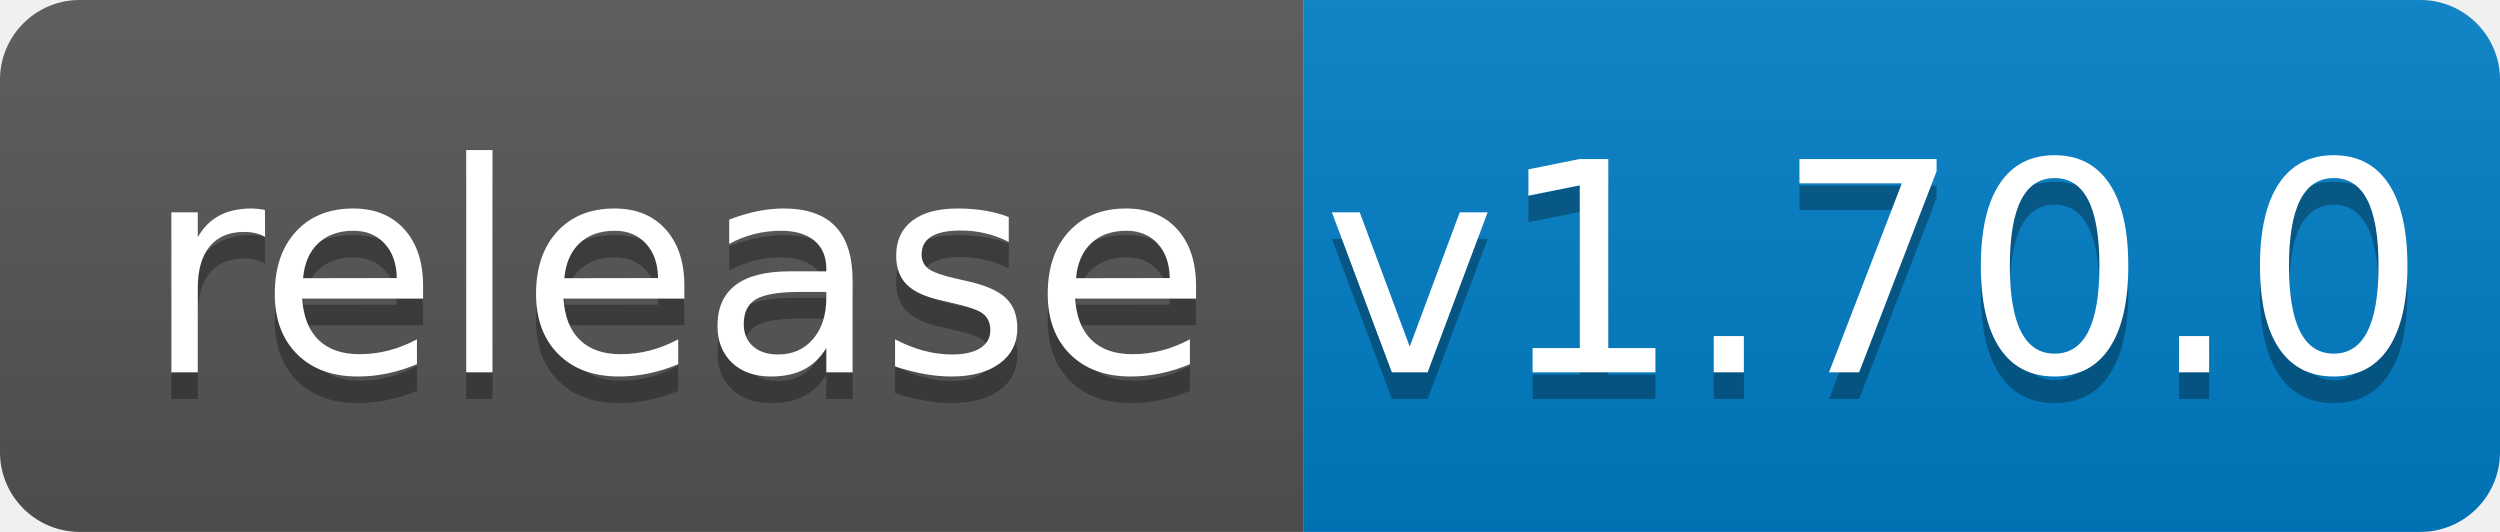
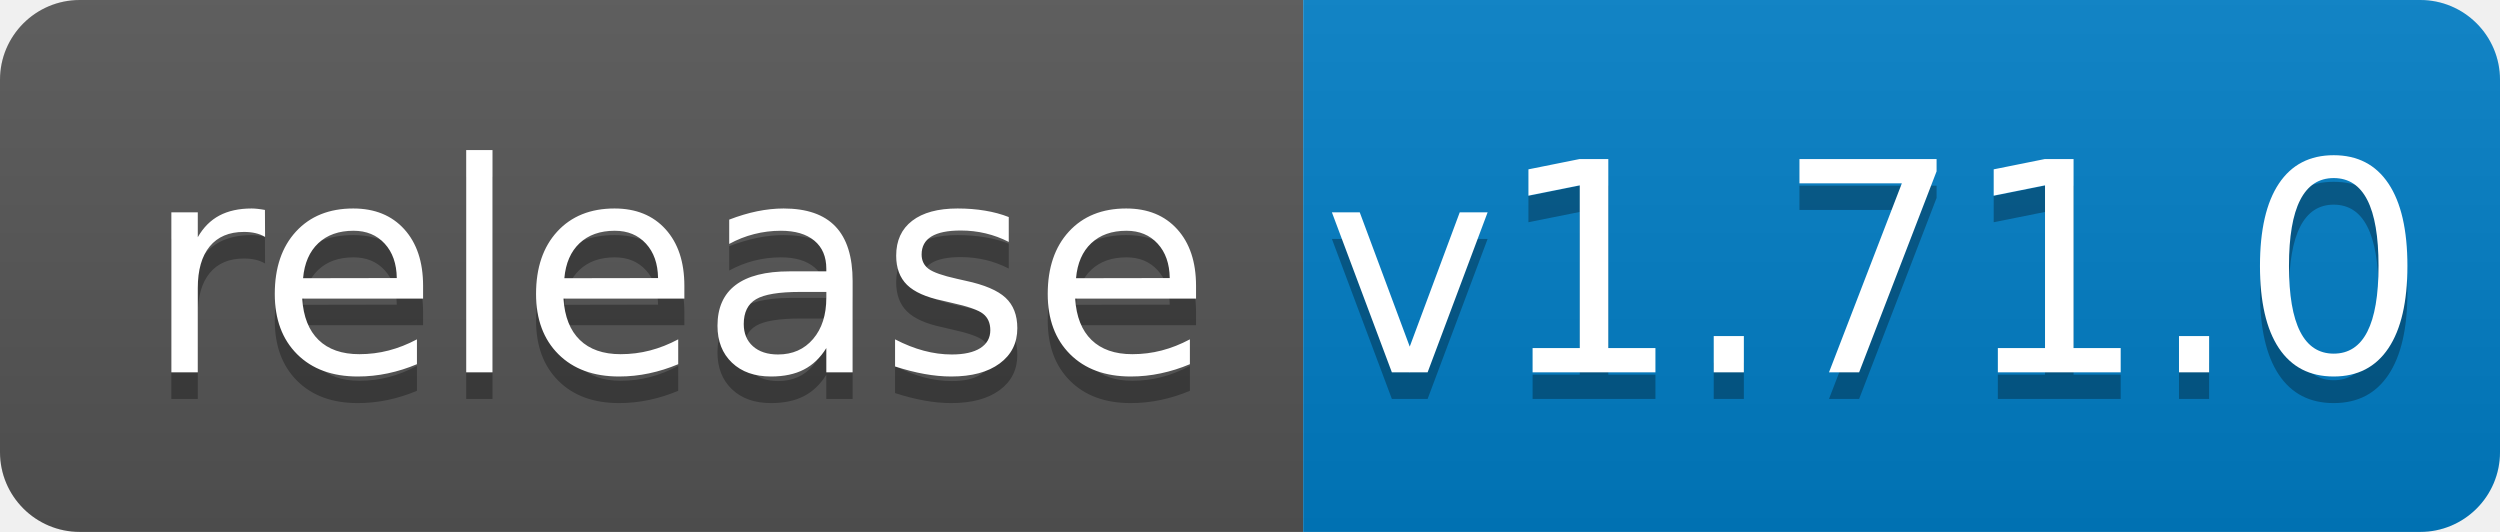
<svg xmlns="http://www.w3.org/2000/svg" width="94" height="20">
  <linearGradient id="b" x2="0" y2="100%">
    <stop offset="0" stop-color="#bbb" stop-opacity=".1" />
    <stop offset="1" stop-opacity=".1" />
  </linearGradient>
  <clipPath id="a">
    <rect width="94" height="20" rx="3" fill="#fff" />
  </clipPath>
  <g clip-path="url(#a)">
    <path fill="#555" d="M0 0h49v20H0z" />
    <path fill="#007ec6" d="M49 0h45v20H49z" />
    <path fill="url(#b)" d="M0 0h94v20H0z" />
  </g>
  <g fill="#fff" text-anchor="middle" font-family="DejaVu Sans,Verdana,Geneva,sans-serif" font-size="110">
    <text x="255" y="150" fill="#010101" fill-opacity=".3" transform="scale(.1)" textLength="390">release</text>
    <text x="255" y="140" transform="scale(.1)" textLength="390">release</text>
-     <text x="705" y="150" fill="#010101" fill-opacity=".3" transform="scale(.1)" textLength="350">v1.70.0</text>
-     <text x="705" y="140" transform="scale(.1)" textLength="350">v1.70.0</text>
+     <text x="705" y="150" fill="#010101" fill-opacity=".3" transform="scale(.1)" textLength="350">v1.71.0</text>
+     <text x="705" y="140" transform="scale(.1)" textLength="350">v1.71.0</text>
  </g>
</svg>
